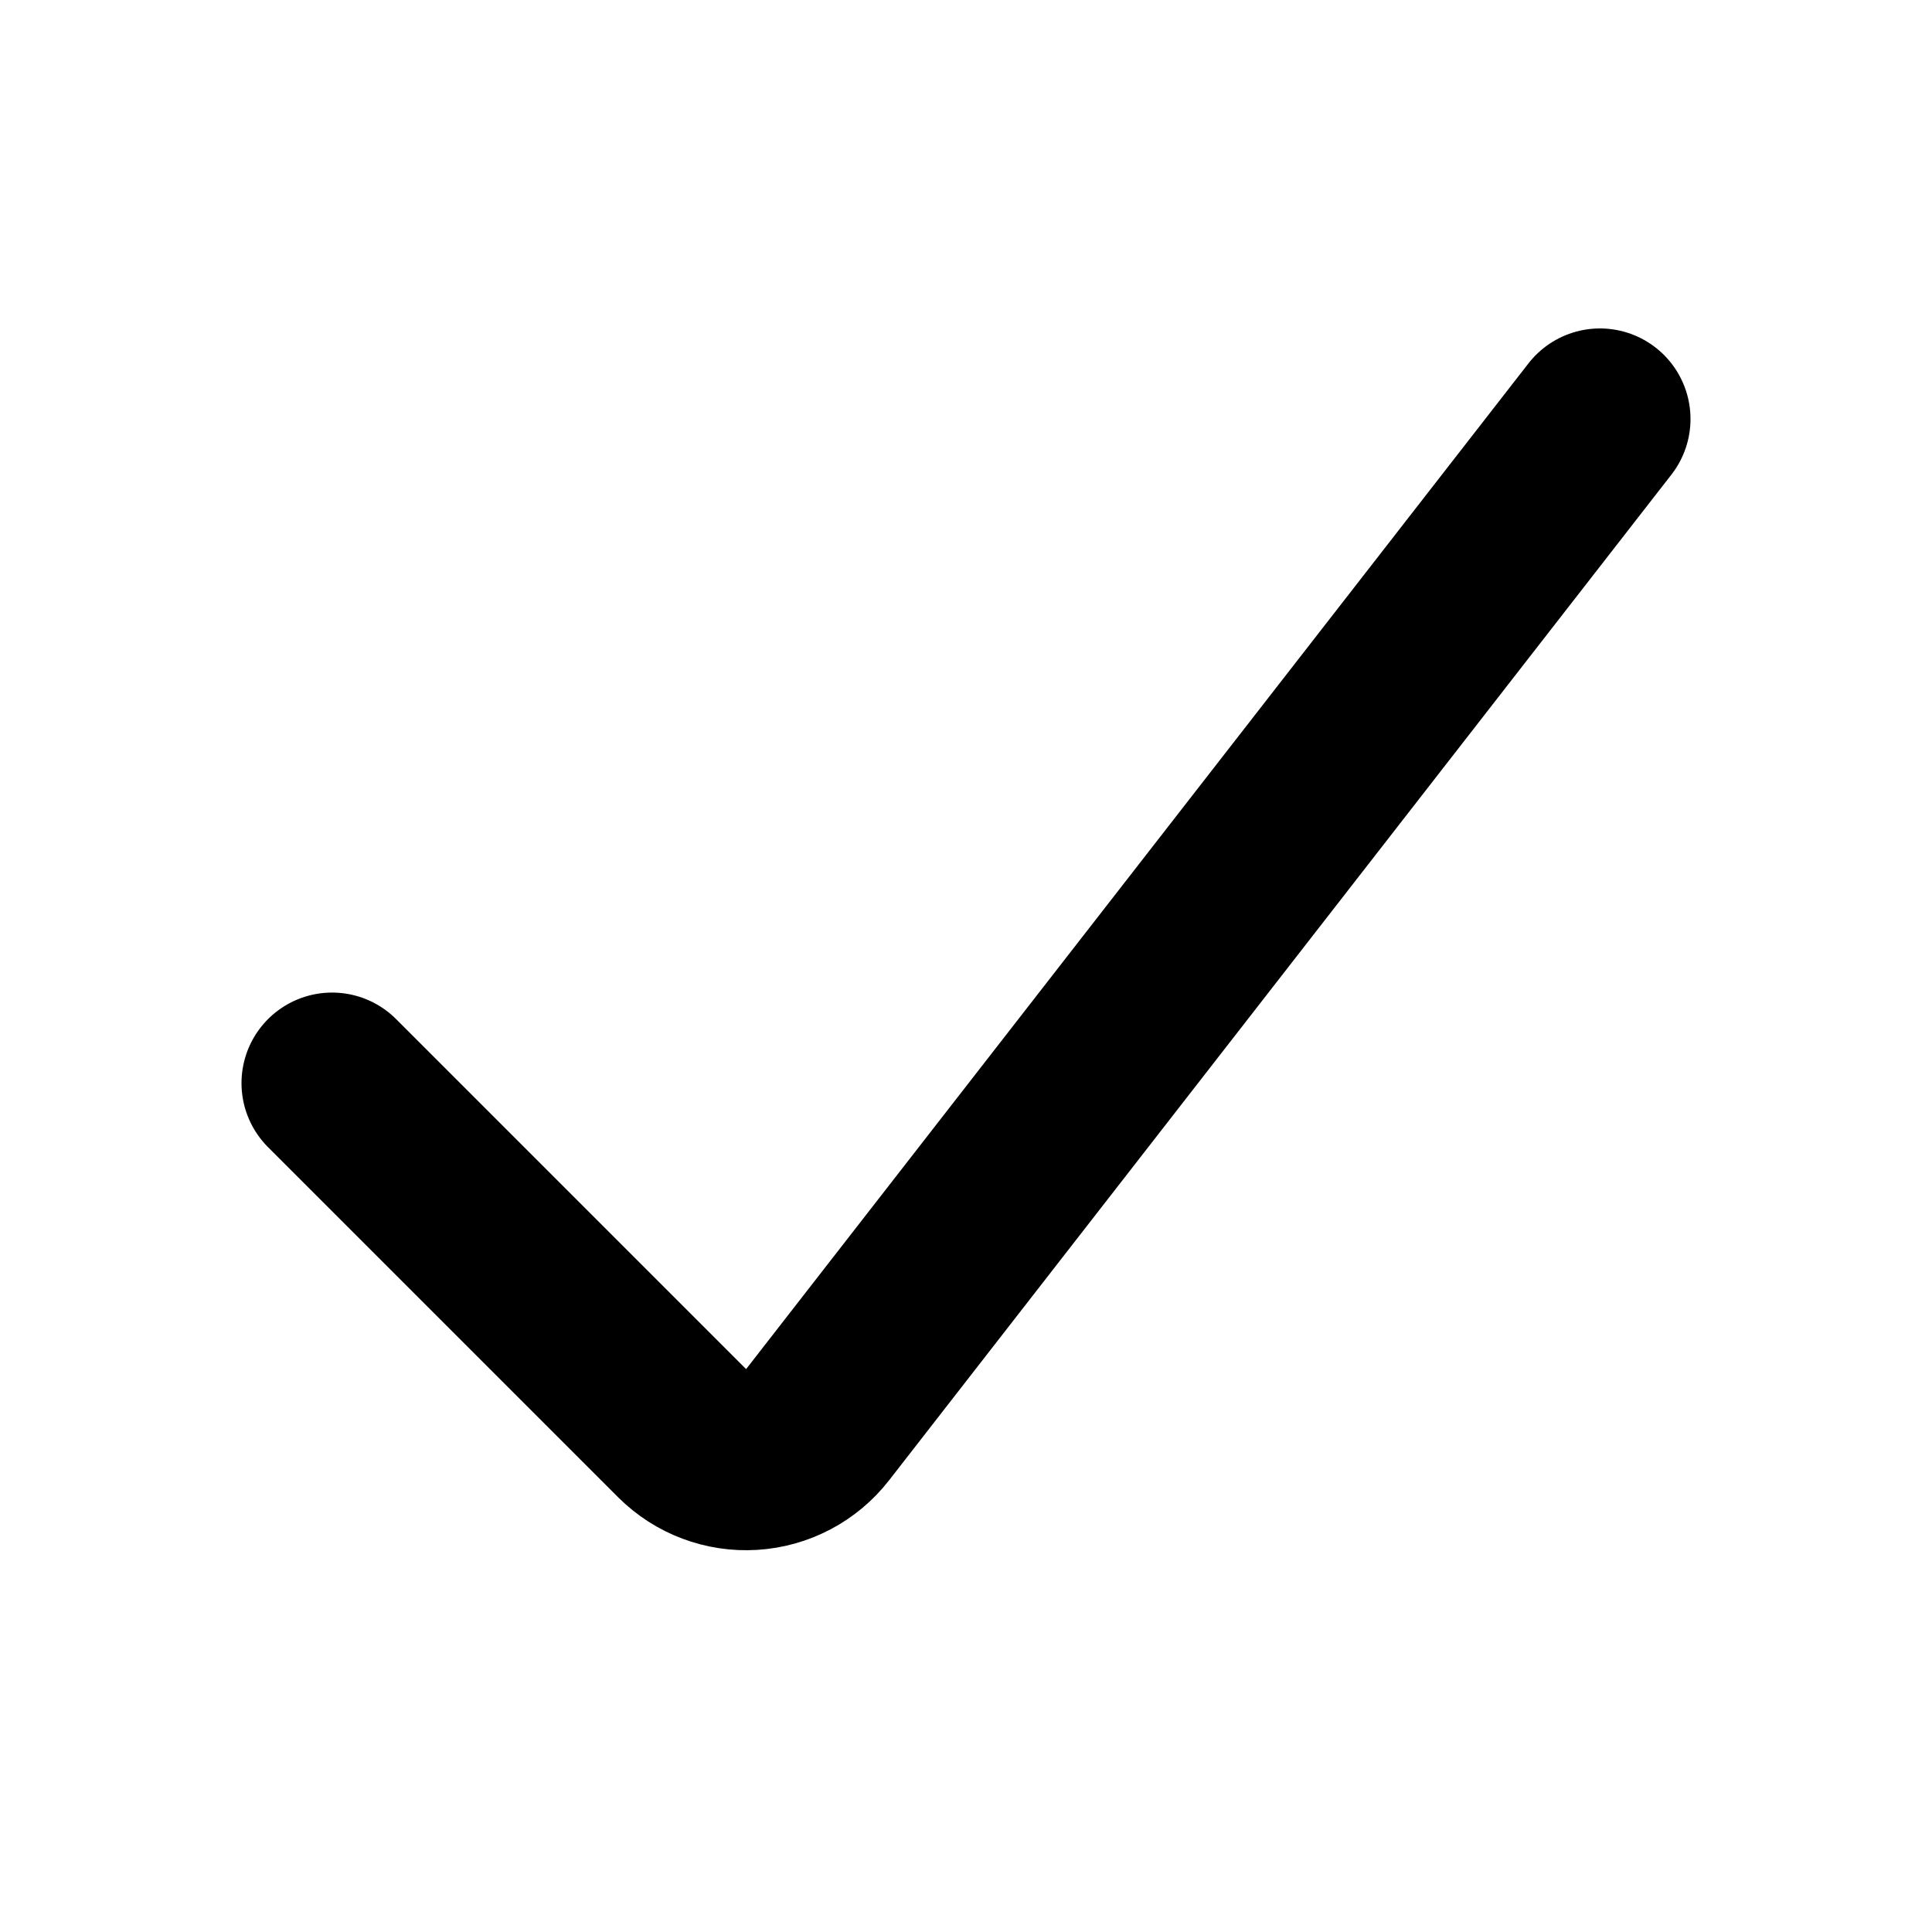
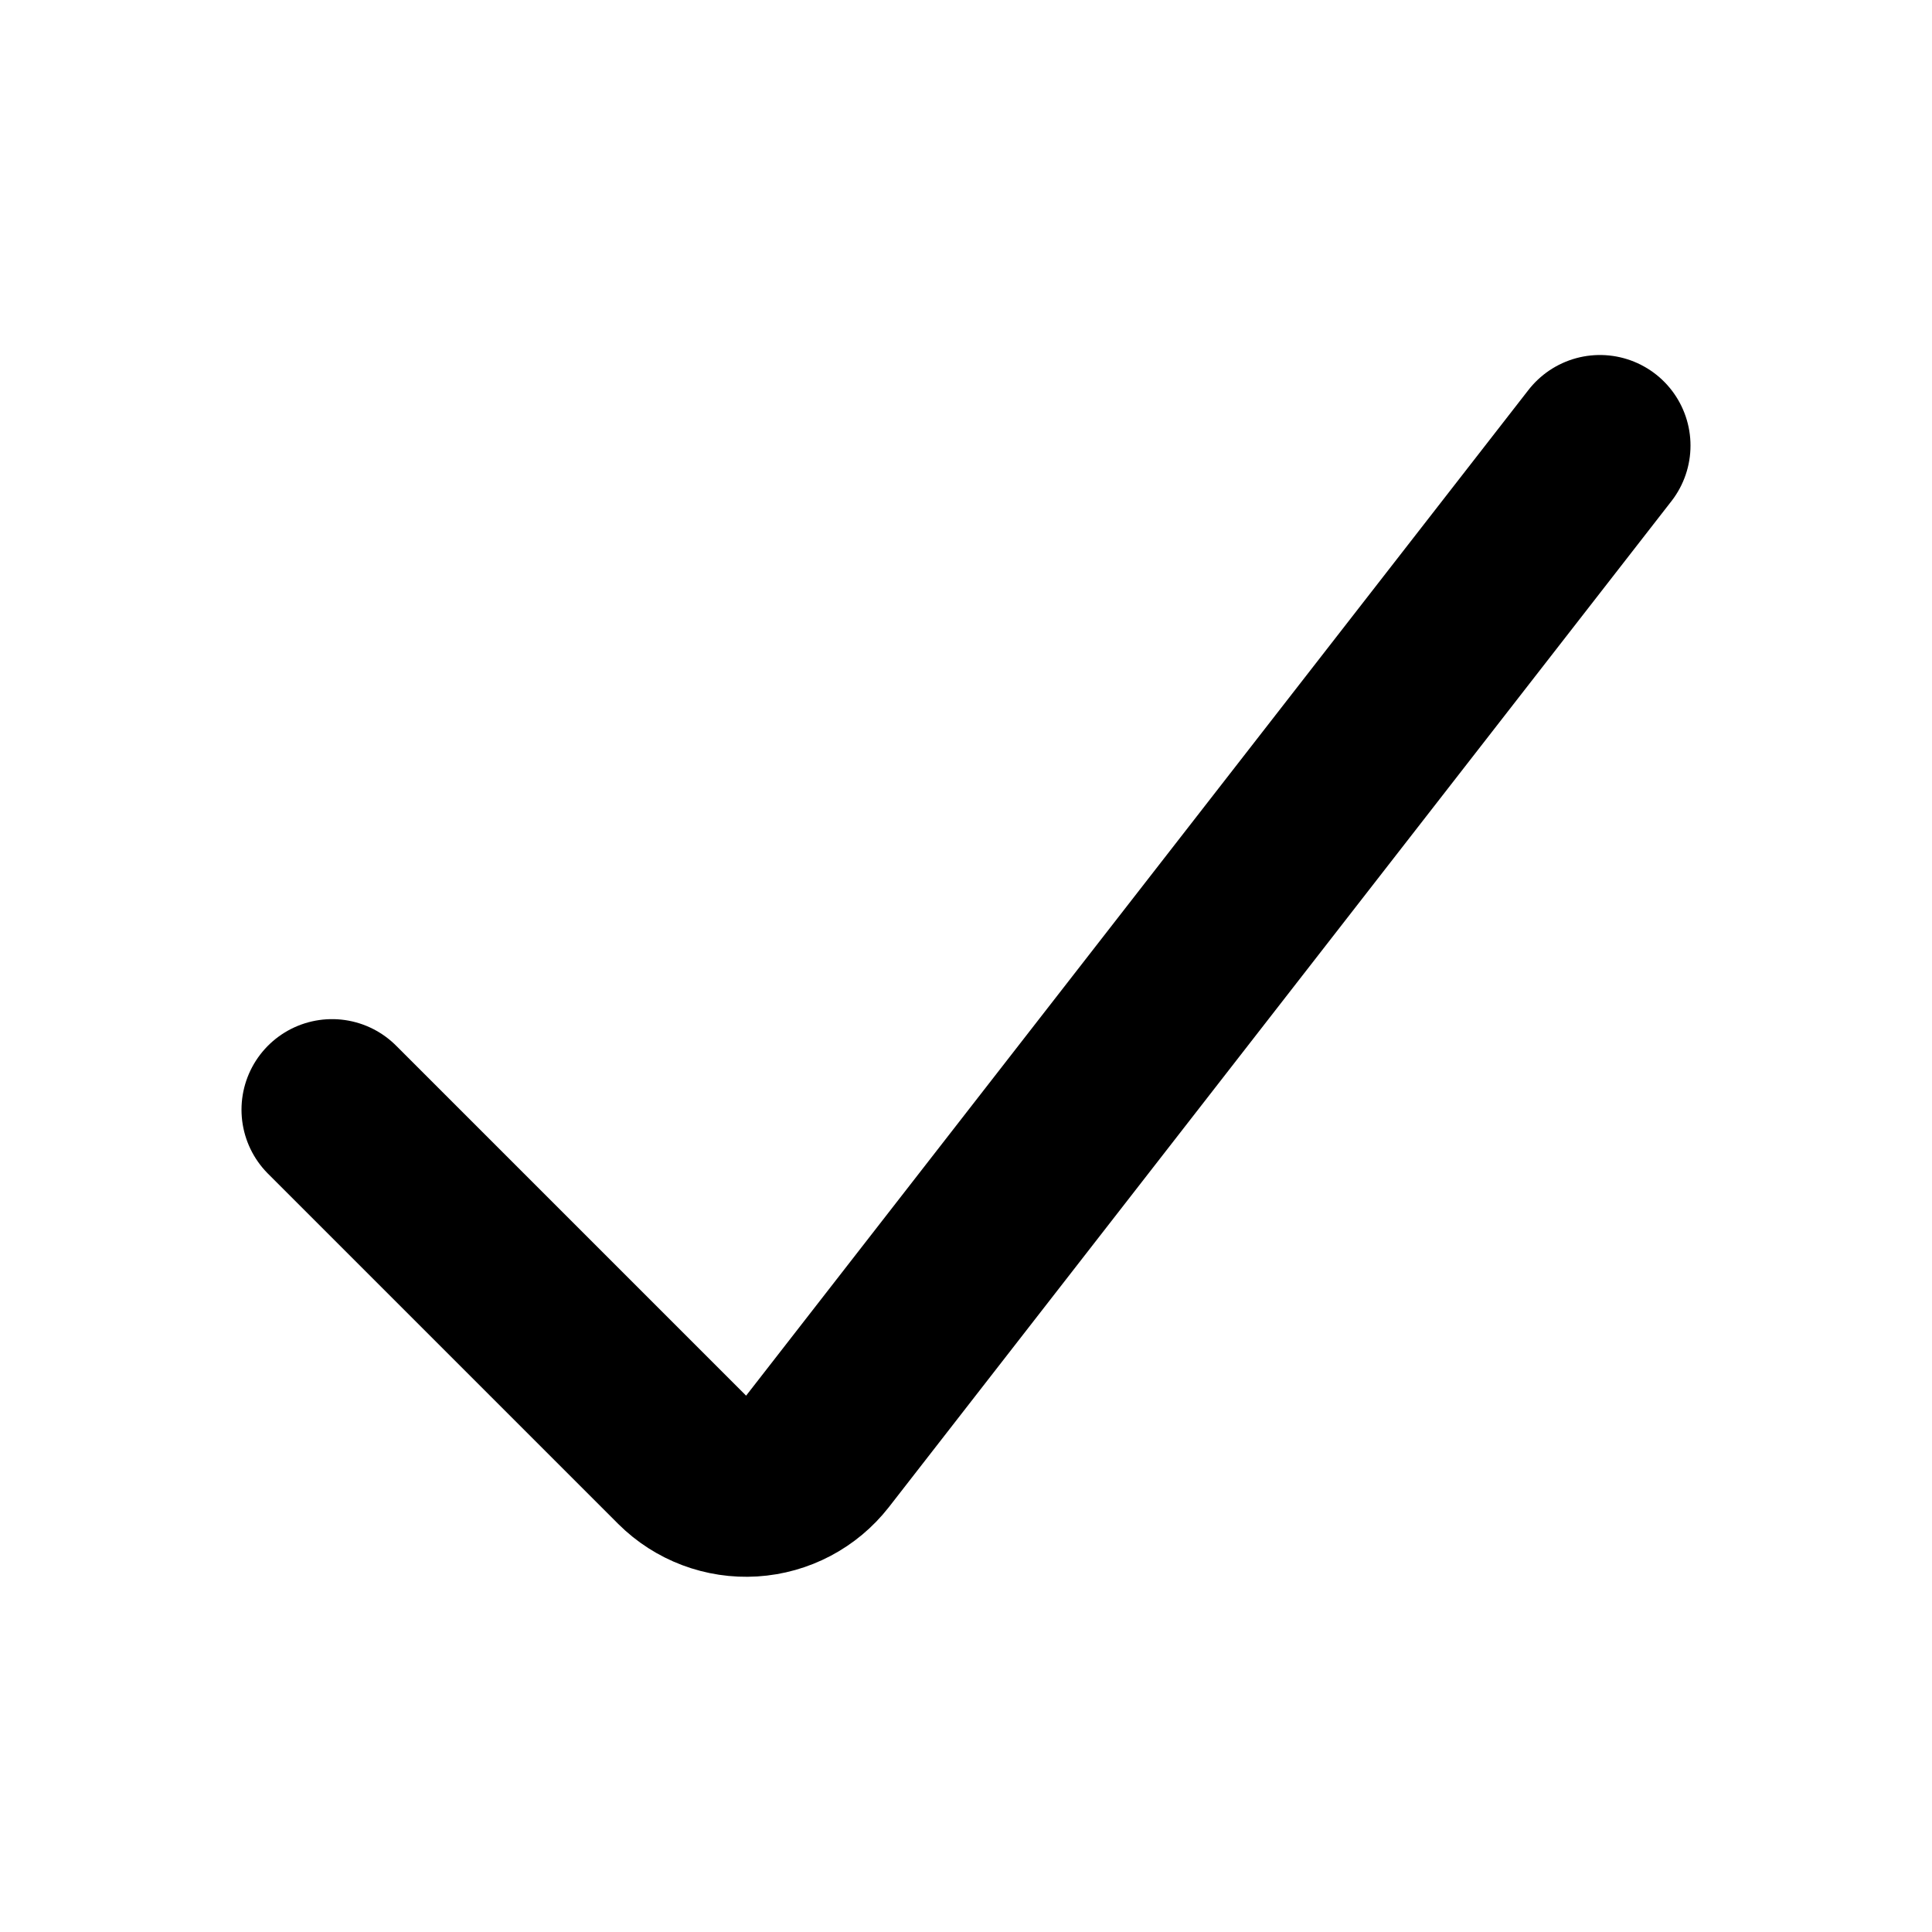
<svg xmlns="http://www.w3.org/2000/svg" viewBox="0 0 16 16" fill="none" stroke="currentColor" stroke-width="1.5" stroke-linecap="round" stroke-linejoin="round">
-   <path d="M2.75 8.97L5.65 11.87A0.75 0.75 0 0 0 6.77 11.8L13.25 3.47" />
+   <path d="M2.75 9.19L5.65 12.09A0.75 0.75 0 0 0 6.77 12.02L13.25 3.69" />
</svg>
